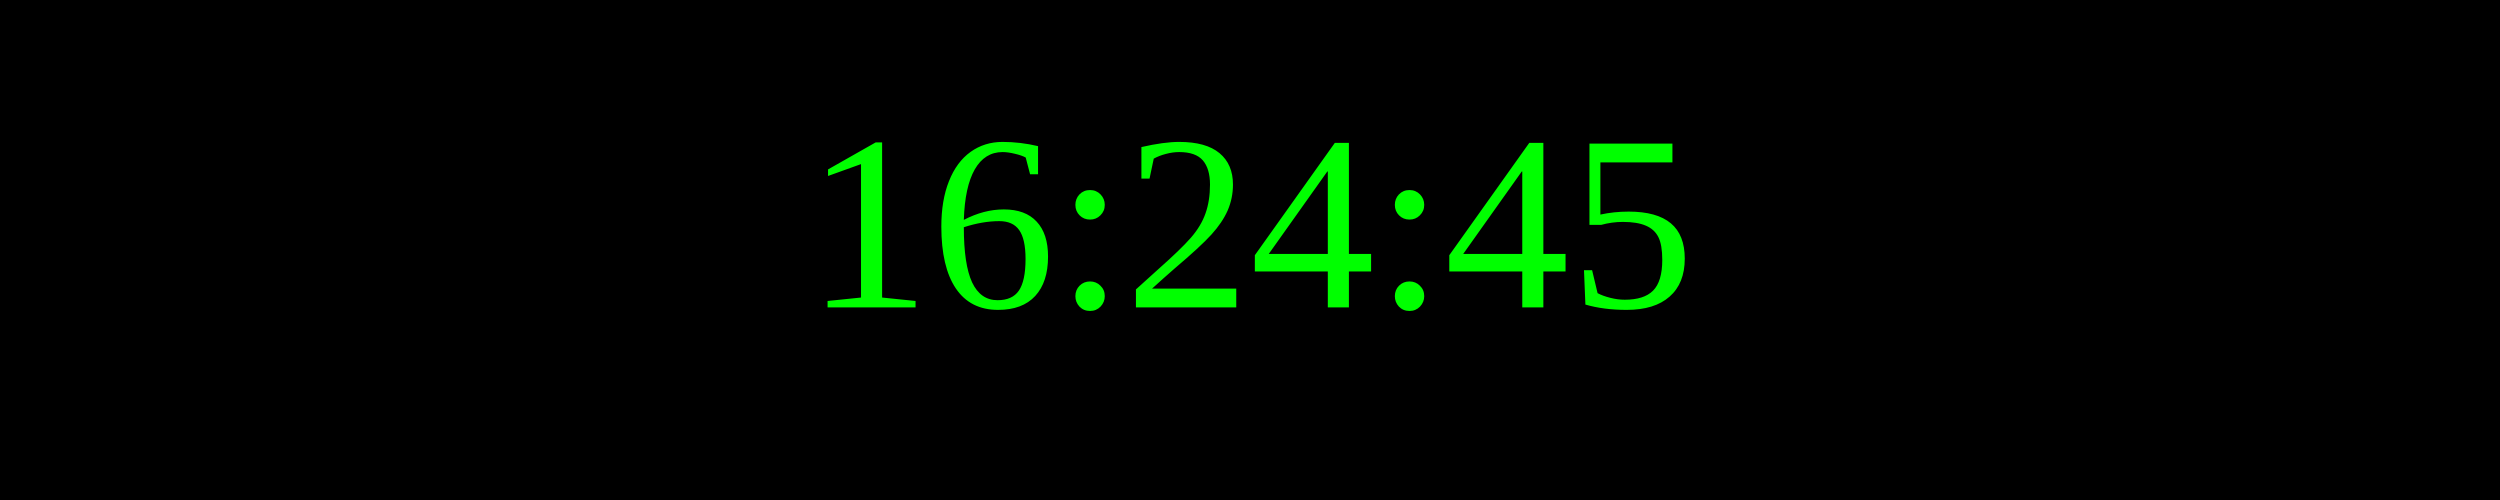
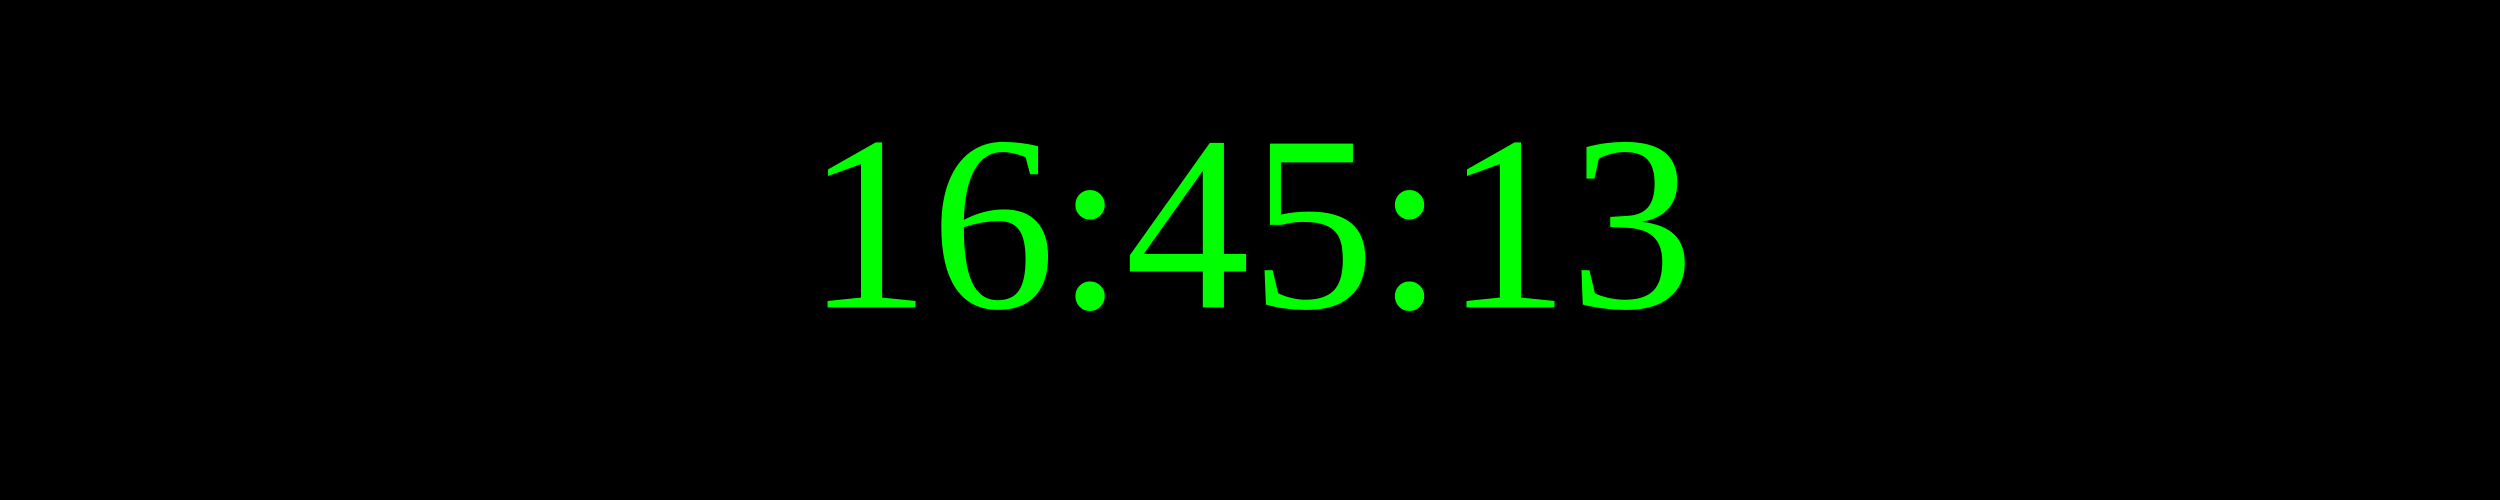
<svg xmlns="http://www.w3.org/2000/svg" width="250" height="50">
  <rect width="100%" height="100%" fill="black" />
  <text x="50%" y="50%" font-size="25" fill="lime" text-anchor="middle" dominant-baseline="middle">
- 16:24:45
+ 16:45:13
</text>
</svg>
